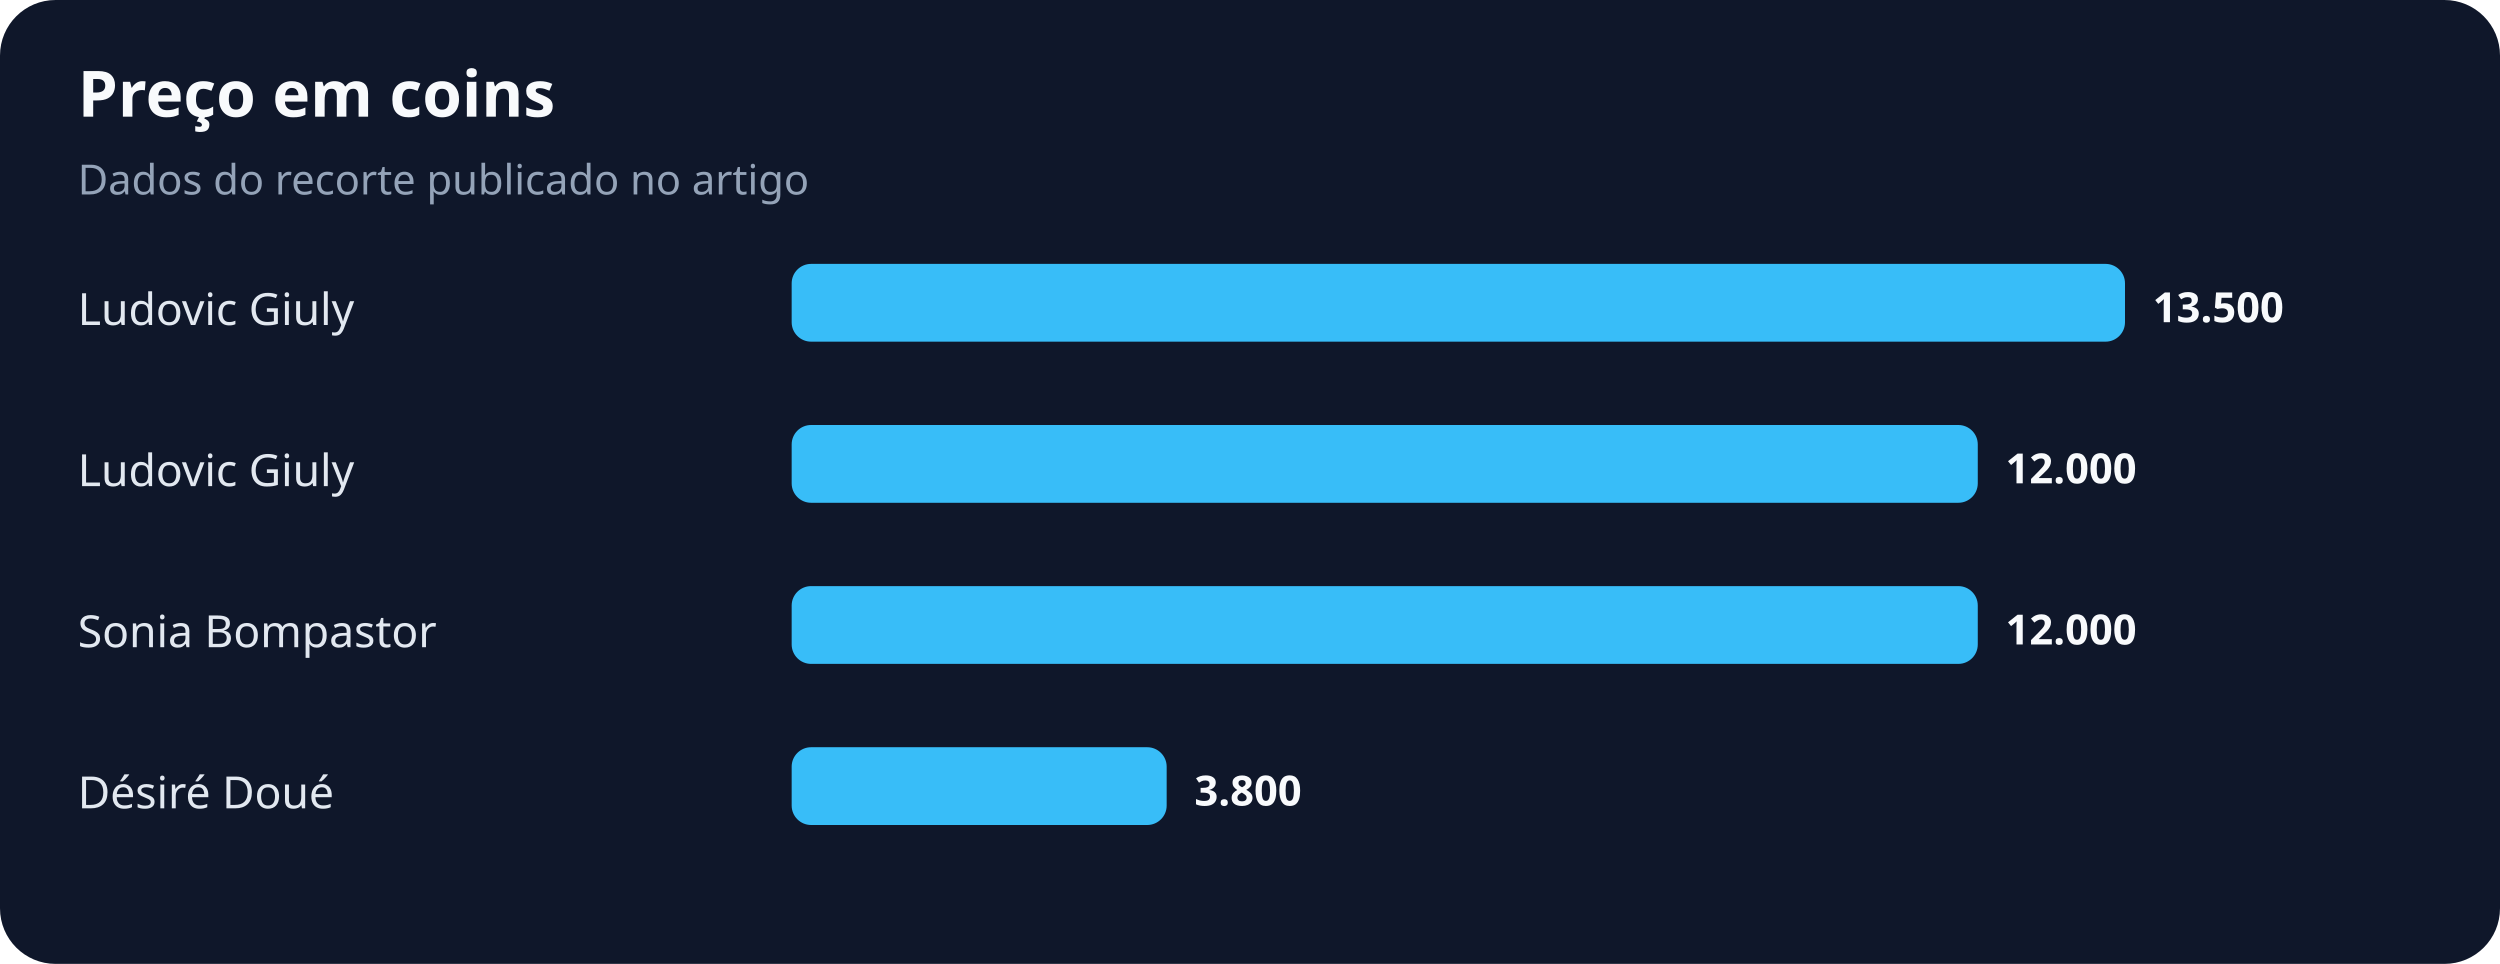
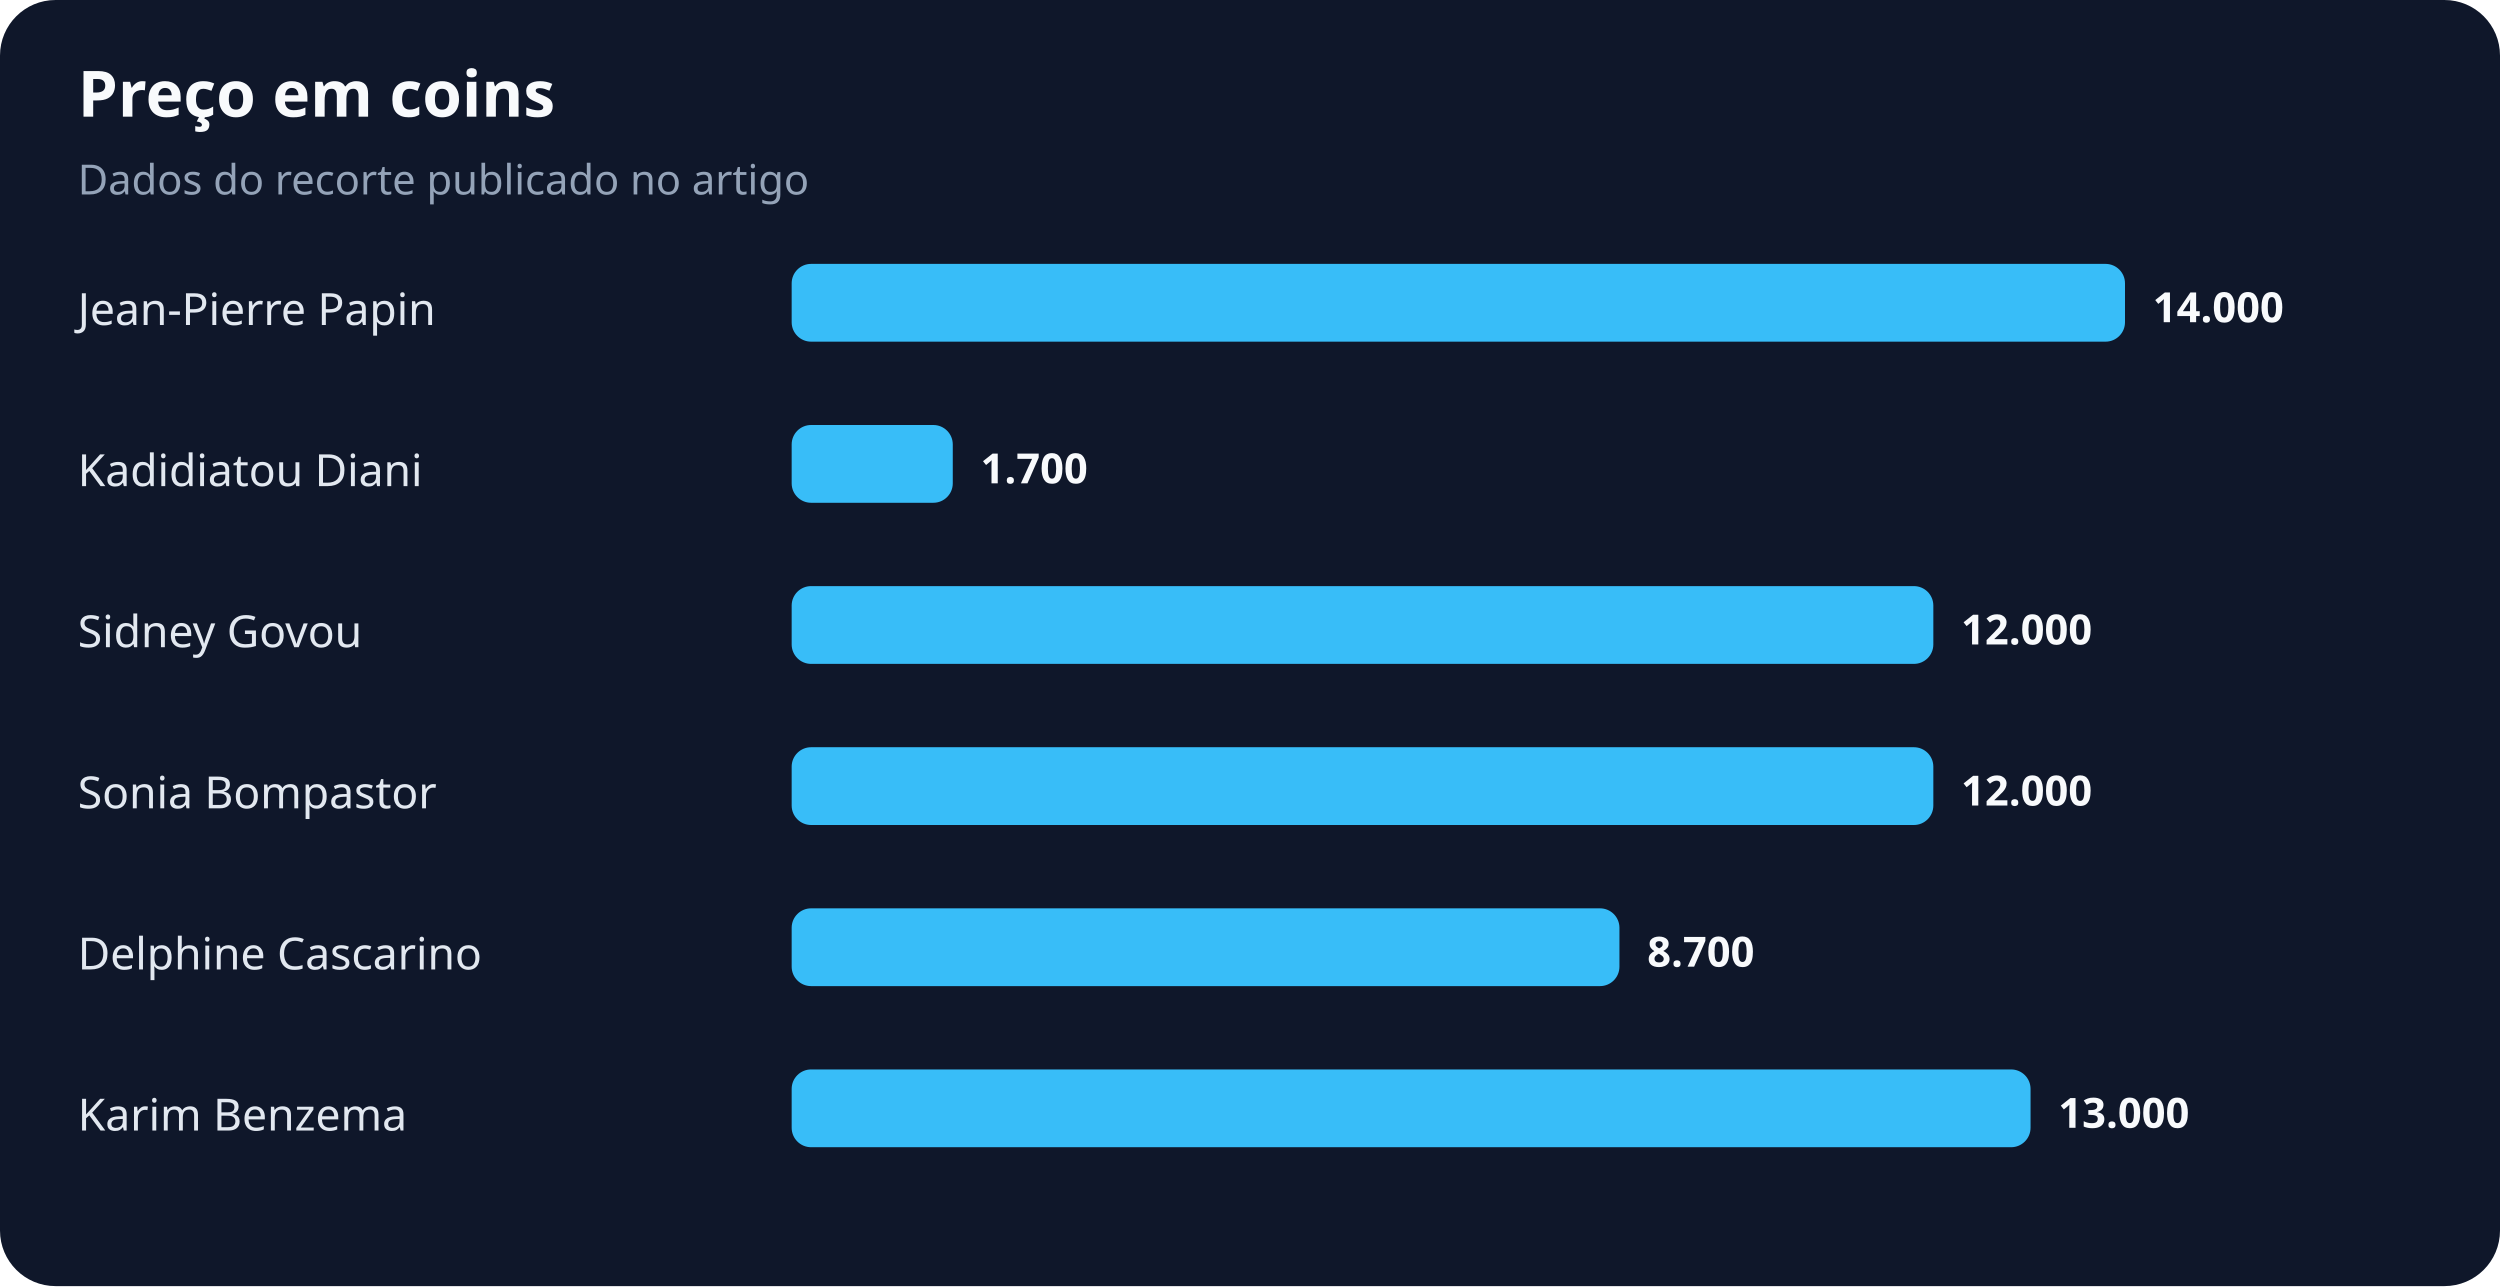
- <svg xmlns="http://www.w3.org/2000/svg" width="900" height="347" viewBox="0 0 900 347" role="img" aria-labelledby="title desc">
+ <svg xmlns="http://www.w3.org/2000/svg" width="900" height="463" viewBox="0 0 900 463" role="img" aria-labelledby="title desc">
  <rect width="100%" height="100%" rx="20" fill="#0f172a" />
  <text x="28" y="42" fill="#f8fafc" font-family="system-ui,sans-serif" font-size="23" font-weight="700">Preço em coins</text>
  <text x="28" y="70" fill="#94a3b8" font-family="system-ui,sans-serif" font-size="15">Dados do recorte publicado no artigo</text>
-   <text x="28" y="117" fill="#e2e8f0" font-family="system-ui,sans-serif" font-size="16">Ludovic Giuly</text>
+   <text x="28" y="117" fill="#e2e8f0" font-family="system-ui,sans-serif" font-size="16">Jean-Pierre Papin</text>
  <rect x="285" y="95" width="480" height="28" rx="7" fill="#38bdf8" />
-   <text x="775" y="116" fill="#f8fafc" font-family="system-ui,sans-serif" font-size="15" font-weight="700">13.500</text>
-   <text x="28" y="175" fill="#e2e8f0" font-family="system-ui,sans-serif" font-size="16">Ludovic Giuly</text>
-   <rect x="285" y="153" width="427" height="28" rx="7" fill="#38bdf8" />
-   <text x="722" y="174" fill="#f8fafc" font-family="system-ui,sans-serif" font-size="15" font-weight="700">12.000</text>
-   <text x="28" y="233" fill="#e2e8f0" font-family="system-ui,sans-serif" font-size="16">Sonia Bompastor</text>
-   <rect x="285" y="211" width="427" height="28" rx="7" fill="#38bdf8" />
-   <text x="722" y="232" fill="#f8fafc" font-family="system-ui,sans-serif" font-size="15" font-weight="700">12.000</text>
-   <text x="28" y="291" fill="#e2e8f0" font-family="system-ui,sans-serif" font-size="16">Désiré Doué</text>
-   <rect x="285" y="269" width="135" height="28" rx="7" fill="#38bdf8" />
-   <text x="430" y="290" fill="#f8fafc" font-family="system-ui,sans-serif" font-size="15" font-weight="700">3.800</text>
+   <text x="775" y="116" fill="#f8fafc" font-family="system-ui,sans-serif" font-size="15" font-weight="700">14.000</text>
+   <text x="28" y="175" fill="#e2e8f0" font-family="system-ui,sans-serif" font-size="16">Kadidiatou Diani</text>
+   <rect x="285" y="153" width="58" height="28" rx="7" fill="#38bdf8" />
+   <text x="353" y="174" fill="#f8fafc" font-family="system-ui,sans-serif" font-size="15" font-weight="700">1.700</text>
+   <text x="28" y="233" fill="#e2e8f0" font-family="system-ui,sans-serif" font-size="16">Sidney Govou</text>
+   <rect x="285" y="211" width="411" height="28" rx="7" fill="#38bdf8" />
+   <text x="706" y="232" fill="#f8fafc" font-family="system-ui,sans-serif" font-size="15" font-weight="700">12.000</text>
+   <text x="28" y="291" fill="#e2e8f0" font-family="system-ui,sans-serif" font-size="16">Sonia Bompastor</text>
+   <rect x="285" y="269" width="411" height="28" rx="7" fill="#38bdf8" />
+   <text x="706" y="290" fill="#f8fafc" font-family="system-ui,sans-serif" font-size="15" font-weight="700">12.000</text>
+   <text x="28" y="349" fill="#e2e8f0" font-family="system-ui,sans-serif" font-size="16">Delphine Cascarino</text>
+   <rect x="285" y="327" width="298" height="28" rx="7" fill="#38bdf8" />
+   <text x="593" y="348" fill="#f8fafc" font-family="system-ui,sans-serif" font-size="15" font-weight="700">8.700</text>
+   <text x="28" y="407" fill="#e2e8f0" font-family="system-ui,sans-serif" font-size="16">Karim Benzema</text>
+   <rect x="285" y="385" width="446" height="28" rx="7" fill="#38bdf8" />
+   <text x="741" y="406" fill="#f8fafc" font-family="system-ui,sans-serif" font-size="15" font-weight="700">13.000</text>
</svg>
